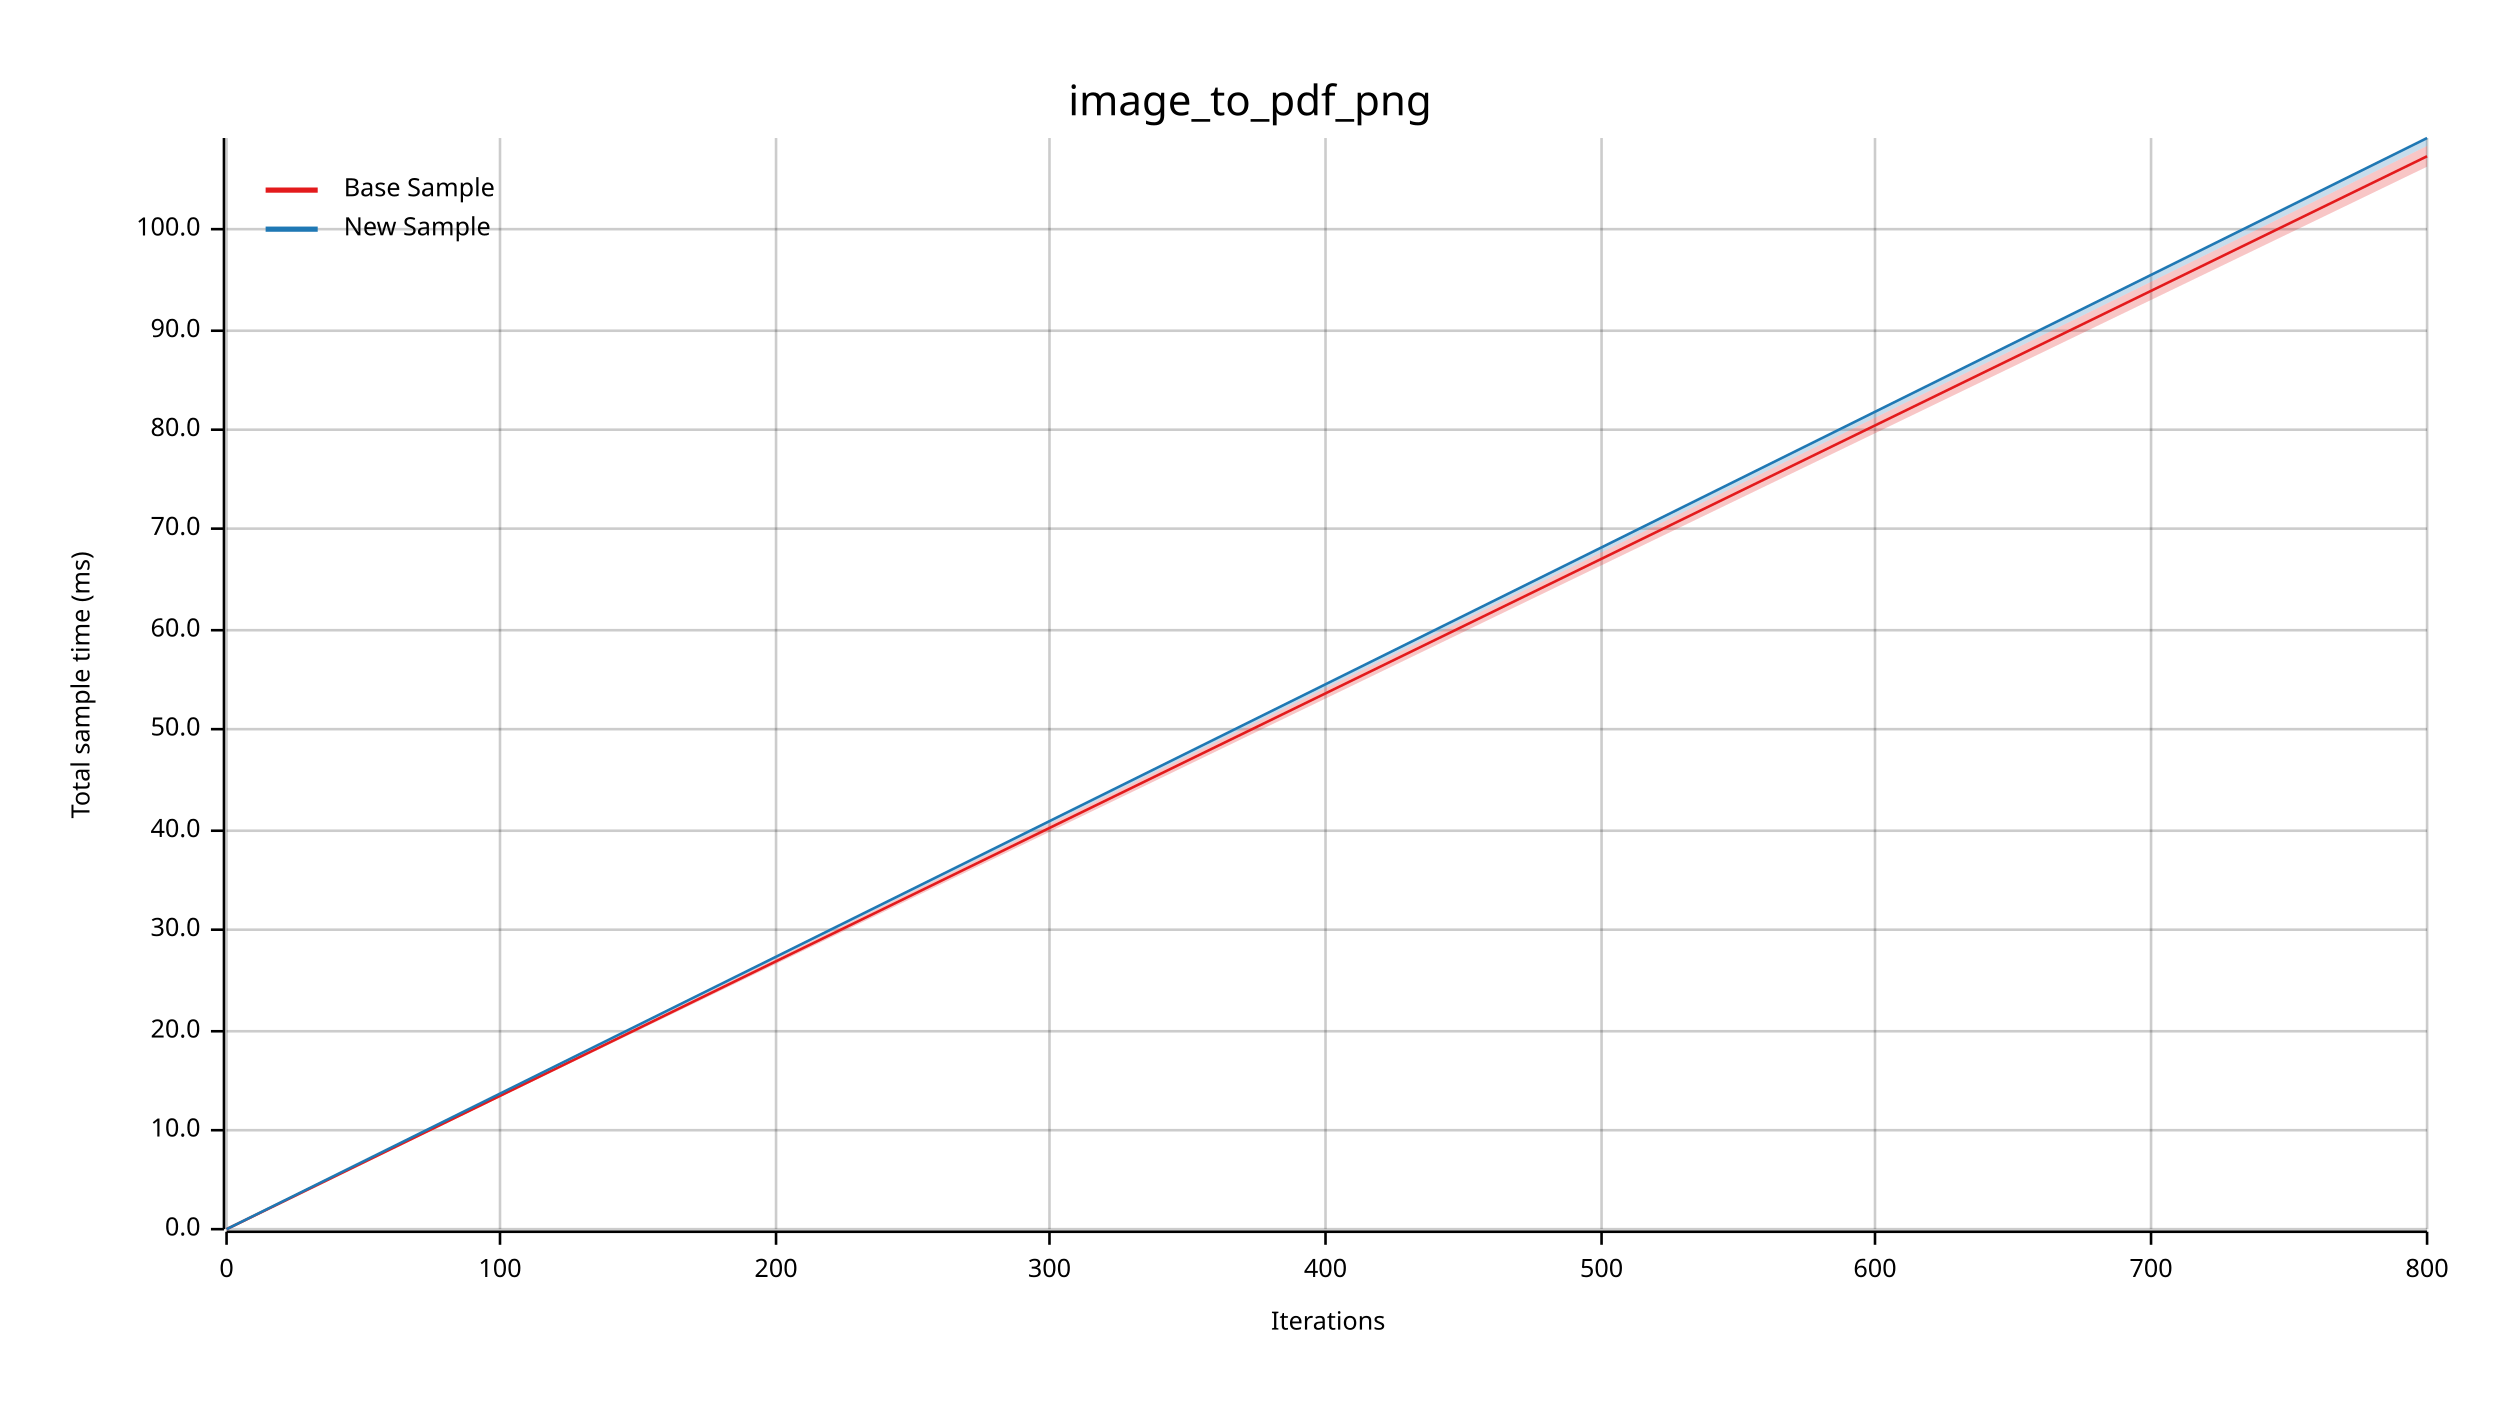
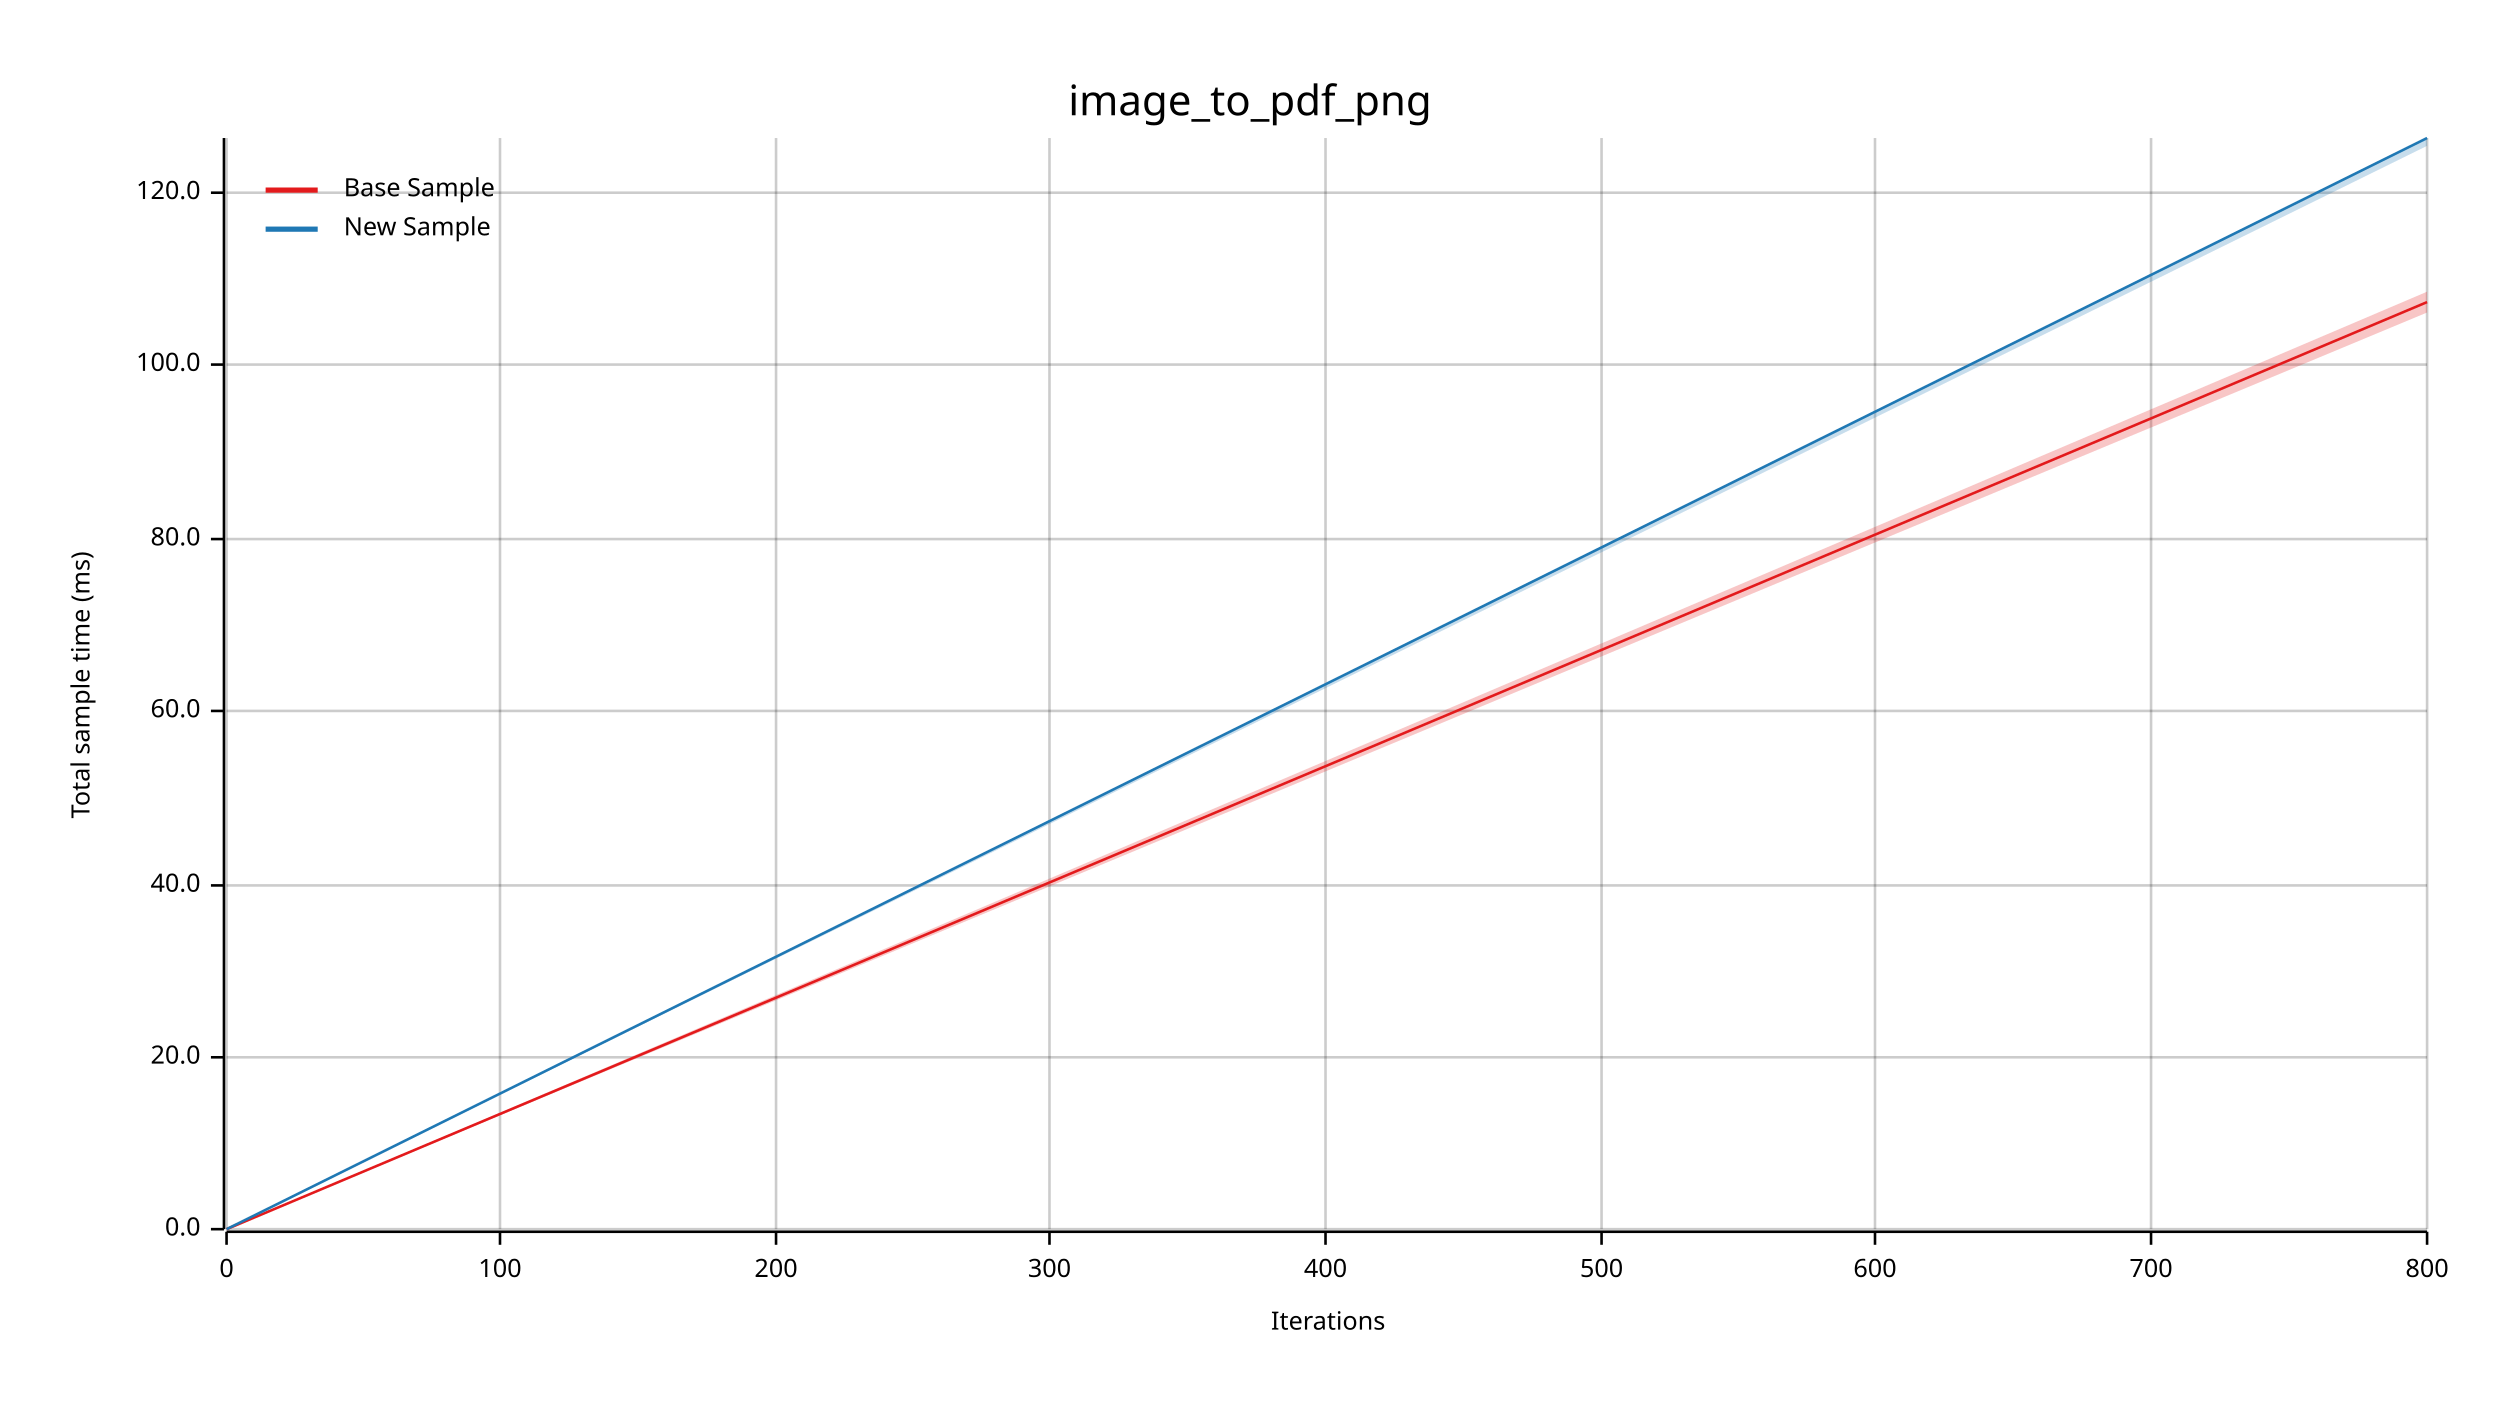
<svg xmlns="http://www.w3.org/2000/svg" width="960" height="540" viewBox="0 0 960 540">
  <text x="480" y="32" dy="0.76em" text-anchor="middle" font-family="sans-serif" font-size="16.129" opacity="1" fill="#000000">
image_to_pdf_png
</text>
  <text x="27" y="263" dy="0.76em" text-anchor="middle" font-family="sans-serif" font-size="9.677" opacity="1" fill="#000000" transform="rotate(270, 27, 263)">
Total sample time (ms)
</text>
  <text x="510" y="513" dy="-0.5ex" text-anchor="middle" font-family="sans-serif" font-size="9.677" opacity="1" fill="#000000">
Iterations
</text>
  <line opacity="0.2" stroke="#000000" stroke-width="1" x1="87" y1="472" x2="87" y2="53" />
  <line opacity="0.2" stroke="#000000" stroke-width="1" x1="192" y1="472" x2="192" y2="53" />
  <line opacity="0.2" stroke="#000000" stroke-width="1" x1="298" y1="472" x2="298" y2="53" />
  <line opacity="0.2" stroke="#000000" stroke-width="1" x1="403" y1="472" x2="403" y2="53" />
  <line opacity="0.2" stroke="#000000" stroke-width="1" x1="509" y1="472" x2="509" y2="53" />
  <line opacity="0.2" stroke="#000000" stroke-width="1" x1="615" y1="472" x2="615" y2="53" />
  <line opacity="0.2" stroke="#000000" stroke-width="1" x1="720" y1="472" x2="720" y2="53" />
  <line opacity="0.2" stroke="#000000" stroke-width="1" x1="826" y1="472" x2="826" y2="53" />
  <line opacity="0.2" stroke="#000000" stroke-width="1" x1="932" y1="472" x2="932" y2="53" />
  <line opacity="0.2" stroke="#000000" stroke-width="1" x1="87" y1="472" x2="932" y2="472" />
-   <line opacity="0.2" stroke="#000000" stroke-width="1" x1="87" y1="434" x2="932" y2="434" />
-   <line opacity="0.2" stroke="#000000" stroke-width="1" x1="87" y1="396" x2="932" y2="396" />
-   <line opacity="0.2" stroke="#000000" stroke-width="1" x1="87" y1="357" x2="932" y2="357" />
-   <line opacity="0.2" stroke="#000000" stroke-width="1" x1="87" y1="319" x2="932" y2="319" />
-   <line opacity="0.2" stroke="#000000" stroke-width="1" x1="87" y1="280" x2="932" y2="280" />
-   <line opacity="0.2" stroke="#000000" stroke-width="1" x1="87" y1="242" x2="932" y2="242" />
-   <line opacity="0.2" stroke="#000000" stroke-width="1" x1="87" y1="203" x2="932" y2="203" />
-   <line opacity="0.2" stroke="#000000" stroke-width="1" x1="87" y1="165" x2="932" y2="165" />
-   <line opacity="0.2" stroke="#000000" stroke-width="1" x1="87" y1="127" x2="932" y2="127" />
-   <line opacity="0.2" stroke="#000000" stroke-width="1" x1="87" y1="88" x2="932" y2="88" />
+   <line opacity="0.2" stroke="#000000" stroke-width="1" x1="87" y1="406" x2="932" y2="406" />
+   <line opacity="0.2" stroke="#000000" stroke-width="1" x1="87" y1="340" x2="932" y2="340" />
+   <line opacity="0.2" stroke="#000000" stroke-width="1" x1="87" y1="273" x2="932" y2="273" />
+   <line opacity="0.2" stroke="#000000" stroke-width="1" x1="87" y1="207" x2="932" y2="207" />
+   <line opacity="0.2" stroke="#000000" stroke-width="1" x1="87" y1="140" x2="932" y2="140" />
+   <line opacity="0.2" stroke="#000000" stroke-width="1" x1="87" y1="74" x2="932" y2="74" />
  <polyline fill="none" opacity="1" stroke="#000000" stroke-width="1" points="86,53 86,472 " />
  <text x="77" y="472" dy="0.5ex" text-anchor="end" font-family="sans-serif" font-size="9.677" opacity="1" fill="#000000">
0.0
</text>
  <polyline fill="none" opacity="1" stroke="#000000" stroke-width="1" points="81,472 86,472 " />
-   <text x="77" y="434" dy="0.5ex" text-anchor="end" font-family="sans-serif" font-size="9.677" opacity="1" fill="#000000">
- 10.0
- </text>
-   <polyline fill="none" opacity="1" stroke="#000000" stroke-width="1" points="81,434 86,434 " />
-   <text x="77" y="396" dy="0.5ex" text-anchor="end" font-family="sans-serif" font-size="9.677" opacity="1" fill="#000000">
+   <text x="77" y="406" dy="0.5ex" text-anchor="end" font-family="sans-serif" font-size="9.677" opacity="1" fill="#000000">
20.0
</text>
-   <polyline fill="none" opacity="1" stroke="#000000" stroke-width="1" points="81,396 86,396 " />
-   <text x="77" y="357" dy="0.5ex" text-anchor="end" font-family="sans-serif" font-size="9.677" opacity="1" fill="#000000">
- 30.0
- </text>
-   <polyline fill="none" opacity="1" stroke="#000000" stroke-width="1" points="81,357 86,357 " />
-   <text x="77" y="319" dy="0.5ex" text-anchor="end" font-family="sans-serif" font-size="9.677" opacity="1" fill="#000000">
+   <polyline fill="none" opacity="1" stroke="#000000" stroke-width="1" points="81,406 86,406 " />
+   <text x="77" y="340" dy="0.5ex" text-anchor="end" font-family="sans-serif" font-size="9.677" opacity="1" fill="#000000">
40.0
</text>
-   <polyline fill="none" opacity="1" stroke="#000000" stroke-width="1" points="81,319 86,319 " />
-   <text x="77" y="280" dy="0.5ex" text-anchor="end" font-family="sans-serif" font-size="9.677" opacity="1" fill="#000000">
- 50.0
- </text>
-   <polyline fill="none" opacity="1" stroke="#000000" stroke-width="1" points="81,280 86,280 " />
-   <text x="77" y="242" dy="0.5ex" text-anchor="end" font-family="sans-serif" font-size="9.677" opacity="1" fill="#000000">
+   <polyline fill="none" opacity="1" stroke="#000000" stroke-width="1" points="81,340 86,340 " />
+   <text x="77" y="273" dy="0.5ex" text-anchor="end" font-family="sans-serif" font-size="9.677" opacity="1" fill="#000000">
60.0
</text>
-   <polyline fill="none" opacity="1" stroke="#000000" stroke-width="1" points="81,242 86,242 " />
-   <text x="77" y="203" dy="0.5ex" text-anchor="end" font-family="sans-serif" font-size="9.677" opacity="1" fill="#000000">
- 70.0
- </text>
-   <polyline fill="none" opacity="1" stroke="#000000" stroke-width="1" points="81,203 86,203 " />
-   <text x="77" y="165" dy="0.5ex" text-anchor="end" font-family="sans-serif" font-size="9.677" opacity="1" fill="#000000">
+   <polyline fill="none" opacity="1" stroke="#000000" stroke-width="1" points="81,273 86,273 " />
+   <text x="77" y="207" dy="0.5ex" text-anchor="end" font-family="sans-serif" font-size="9.677" opacity="1" fill="#000000">
80.0
</text>
-   <polyline fill="none" opacity="1" stroke="#000000" stroke-width="1" points="81,165 86,165 " />
-   <text x="77" y="127" dy="0.5ex" text-anchor="end" font-family="sans-serif" font-size="9.677" opacity="1" fill="#000000">
- 90.0
- </text>
-   <polyline fill="none" opacity="1" stroke="#000000" stroke-width="1" points="81,127 86,127 " />
-   <text x="77" y="88" dy="0.5ex" text-anchor="end" font-family="sans-serif" font-size="9.677" opacity="1" fill="#000000">
+   <polyline fill="none" opacity="1" stroke="#000000" stroke-width="1" points="81,207 86,207 " />
+   <text x="77" y="140" dy="0.5ex" text-anchor="end" font-family="sans-serif" font-size="9.677" opacity="1" fill="#000000">
100.0
</text>
-   <polyline fill="none" opacity="1" stroke="#000000" stroke-width="1" points="81,88 86,88 " />
+   <polyline fill="none" opacity="1" stroke="#000000" stroke-width="1" points="81,140 86,140 " />
+   <text x="77" y="74" dy="0.5ex" text-anchor="end" font-family="sans-serif" font-size="9.677" opacity="1" fill="#000000">
+ 120.0
+ </text>
+   <polyline fill="none" opacity="1" stroke="#000000" stroke-width="1" points="81,74 86,74 " />
  <polyline fill="none" opacity="1" stroke="#000000" stroke-width="1" points="87,473 932,473 " />
  <text x="87" y="483" dy="0.76em" text-anchor="middle" font-family="sans-serif" font-size="9.677" opacity="1" fill="#000000">
0
</text>
  <polyline fill="none" opacity="1" stroke="#000000" stroke-width="1" points="87,473 87,478 " />
  <text x="192" y="483" dy="0.76em" text-anchor="middle" font-family="sans-serif" font-size="9.677" opacity="1" fill="#000000">
100
</text>
  <polyline fill="none" opacity="1" stroke="#000000" stroke-width="1" points="192,473 192,478 " />
  <text x="298" y="483" dy="0.76em" text-anchor="middle" font-family="sans-serif" font-size="9.677" opacity="1" fill="#000000">
200
</text>
  <polyline fill="none" opacity="1" stroke="#000000" stroke-width="1" points="298,473 298,478 " />
  <text x="403" y="483" dy="0.76em" text-anchor="middle" font-family="sans-serif" font-size="9.677" opacity="1" fill="#000000">
300
</text>
  <polyline fill="none" opacity="1" stroke="#000000" stroke-width="1" points="403,473 403,478 " />
  <text x="509" y="483" dy="0.76em" text-anchor="middle" font-family="sans-serif" font-size="9.677" opacity="1" fill="#000000">
400
</text>
  <polyline fill="none" opacity="1" stroke="#000000" stroke-width="1" points="509,473 509,478 " />
  <text x="615" y="483" dy="0.76em" text-anchor="middle" font-family="sans-serif" font-size="9.677" opacity="1" fill="#000000">
500
</text>
  <polyline fill="none" opacity="1" stroke="#000000" stroke-width="1" points="615,473 615,478 " />
  <text x="720" y="483" dy="0.76em" text-anchor="middle" font-family="sans-serif" font-size="9.677" opacity="1" fill="#000000">
600
</text>
  <polyline fill="none" opacity="1" stroke="#000000" stroke-width="1" points="720,473 720,478 " />
  <text x="826" y="483" dy="0.76em" text-anchor="middle" font-family="sans-serif" font-size="9.677" opacity="1" fill="#000000">
700
</text>
  <polyline fill="none" opacity="1" stroke="#000000" stroke-width="1" points="826,473 826,478 " />
  <text x="932" y="483" dy="0.76em" text-anchor="middle" font-family="sans-serif" font-size="9.677" opacity="1" fill="#000000">
800
</text>
  <polyline fill="none" opacity="1" stroke="#000000" stroke-width="1" points="932,473 932,478 " />
-   <polyline fill="none" opacity="1" stroke="#E31A1C" stroke-width="1" points="87,472 932,60 " />
-   <polygon opacity="0.25" fill="#E31A1C" points="87,472 932,64 932,56 " />
+   <polyline fill="none" opacity="1" stroke="#E31A1C" stroke-width="1" points="87,472 932,116 " />
+   <polygon opacity="0.25" fill="#E31A1C" points="87,472 932,120 932,112 " />
  <polyline fill="none" opacity="1" stroke="#1F78B4" stroke-width="1" points="87,472 932,53 " />
  <polygon opacity="0.25" fill="#1F78B4" points="87,472 932,56 932,53 " />
  <text x="132" y="68" dy="0.76em" text-anchor="start" font-family="sans-serif" font-size="9.677" opacity="1" fill="#000000">
Base Sample
</text>
  <text x="132" y="83" dy="0.76em" text-anchor="start" font-family="sans-serif" font-size="9.677" opacity="1" fill="#000000">
New Sample
</text>
  <polyline fill="none" opacity="1" stroke="#E31A1C" stroke-width="2" points="102,73 122,73 " />
  <polyline fill="none" opacity="1" stroke="#1F78B4" stroke-width="2" points="102,88 122,88 " />
</svg>
